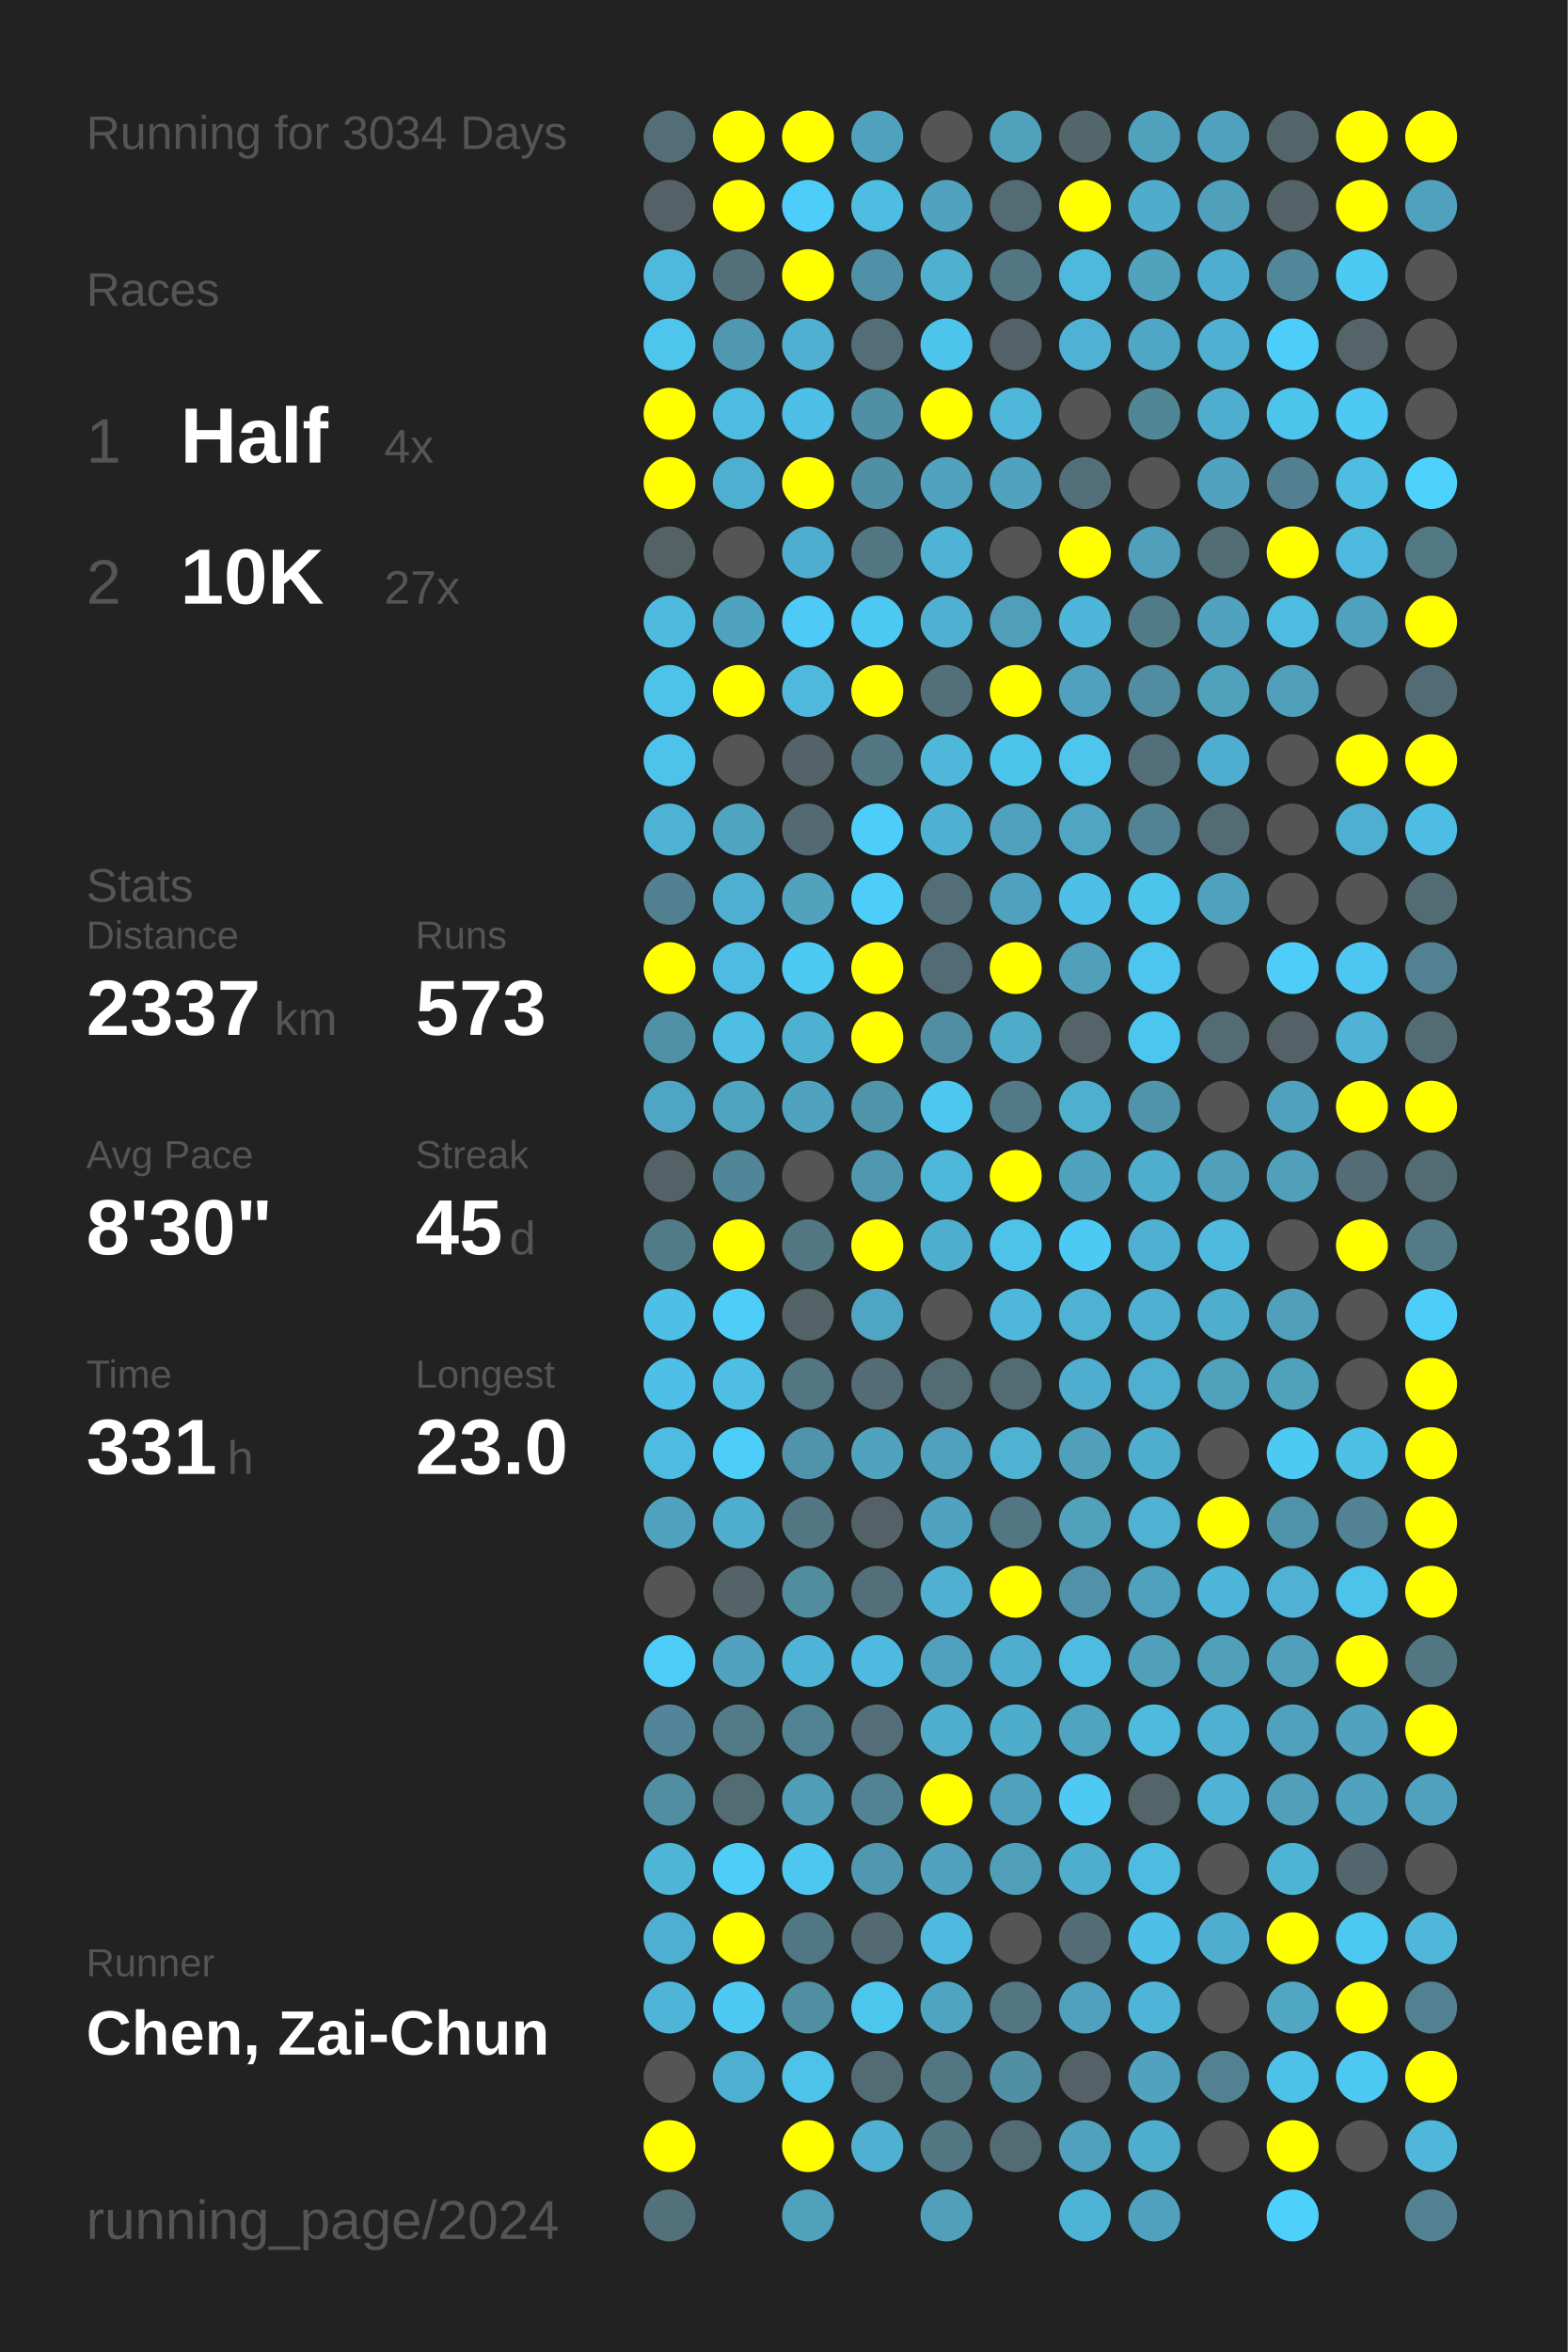
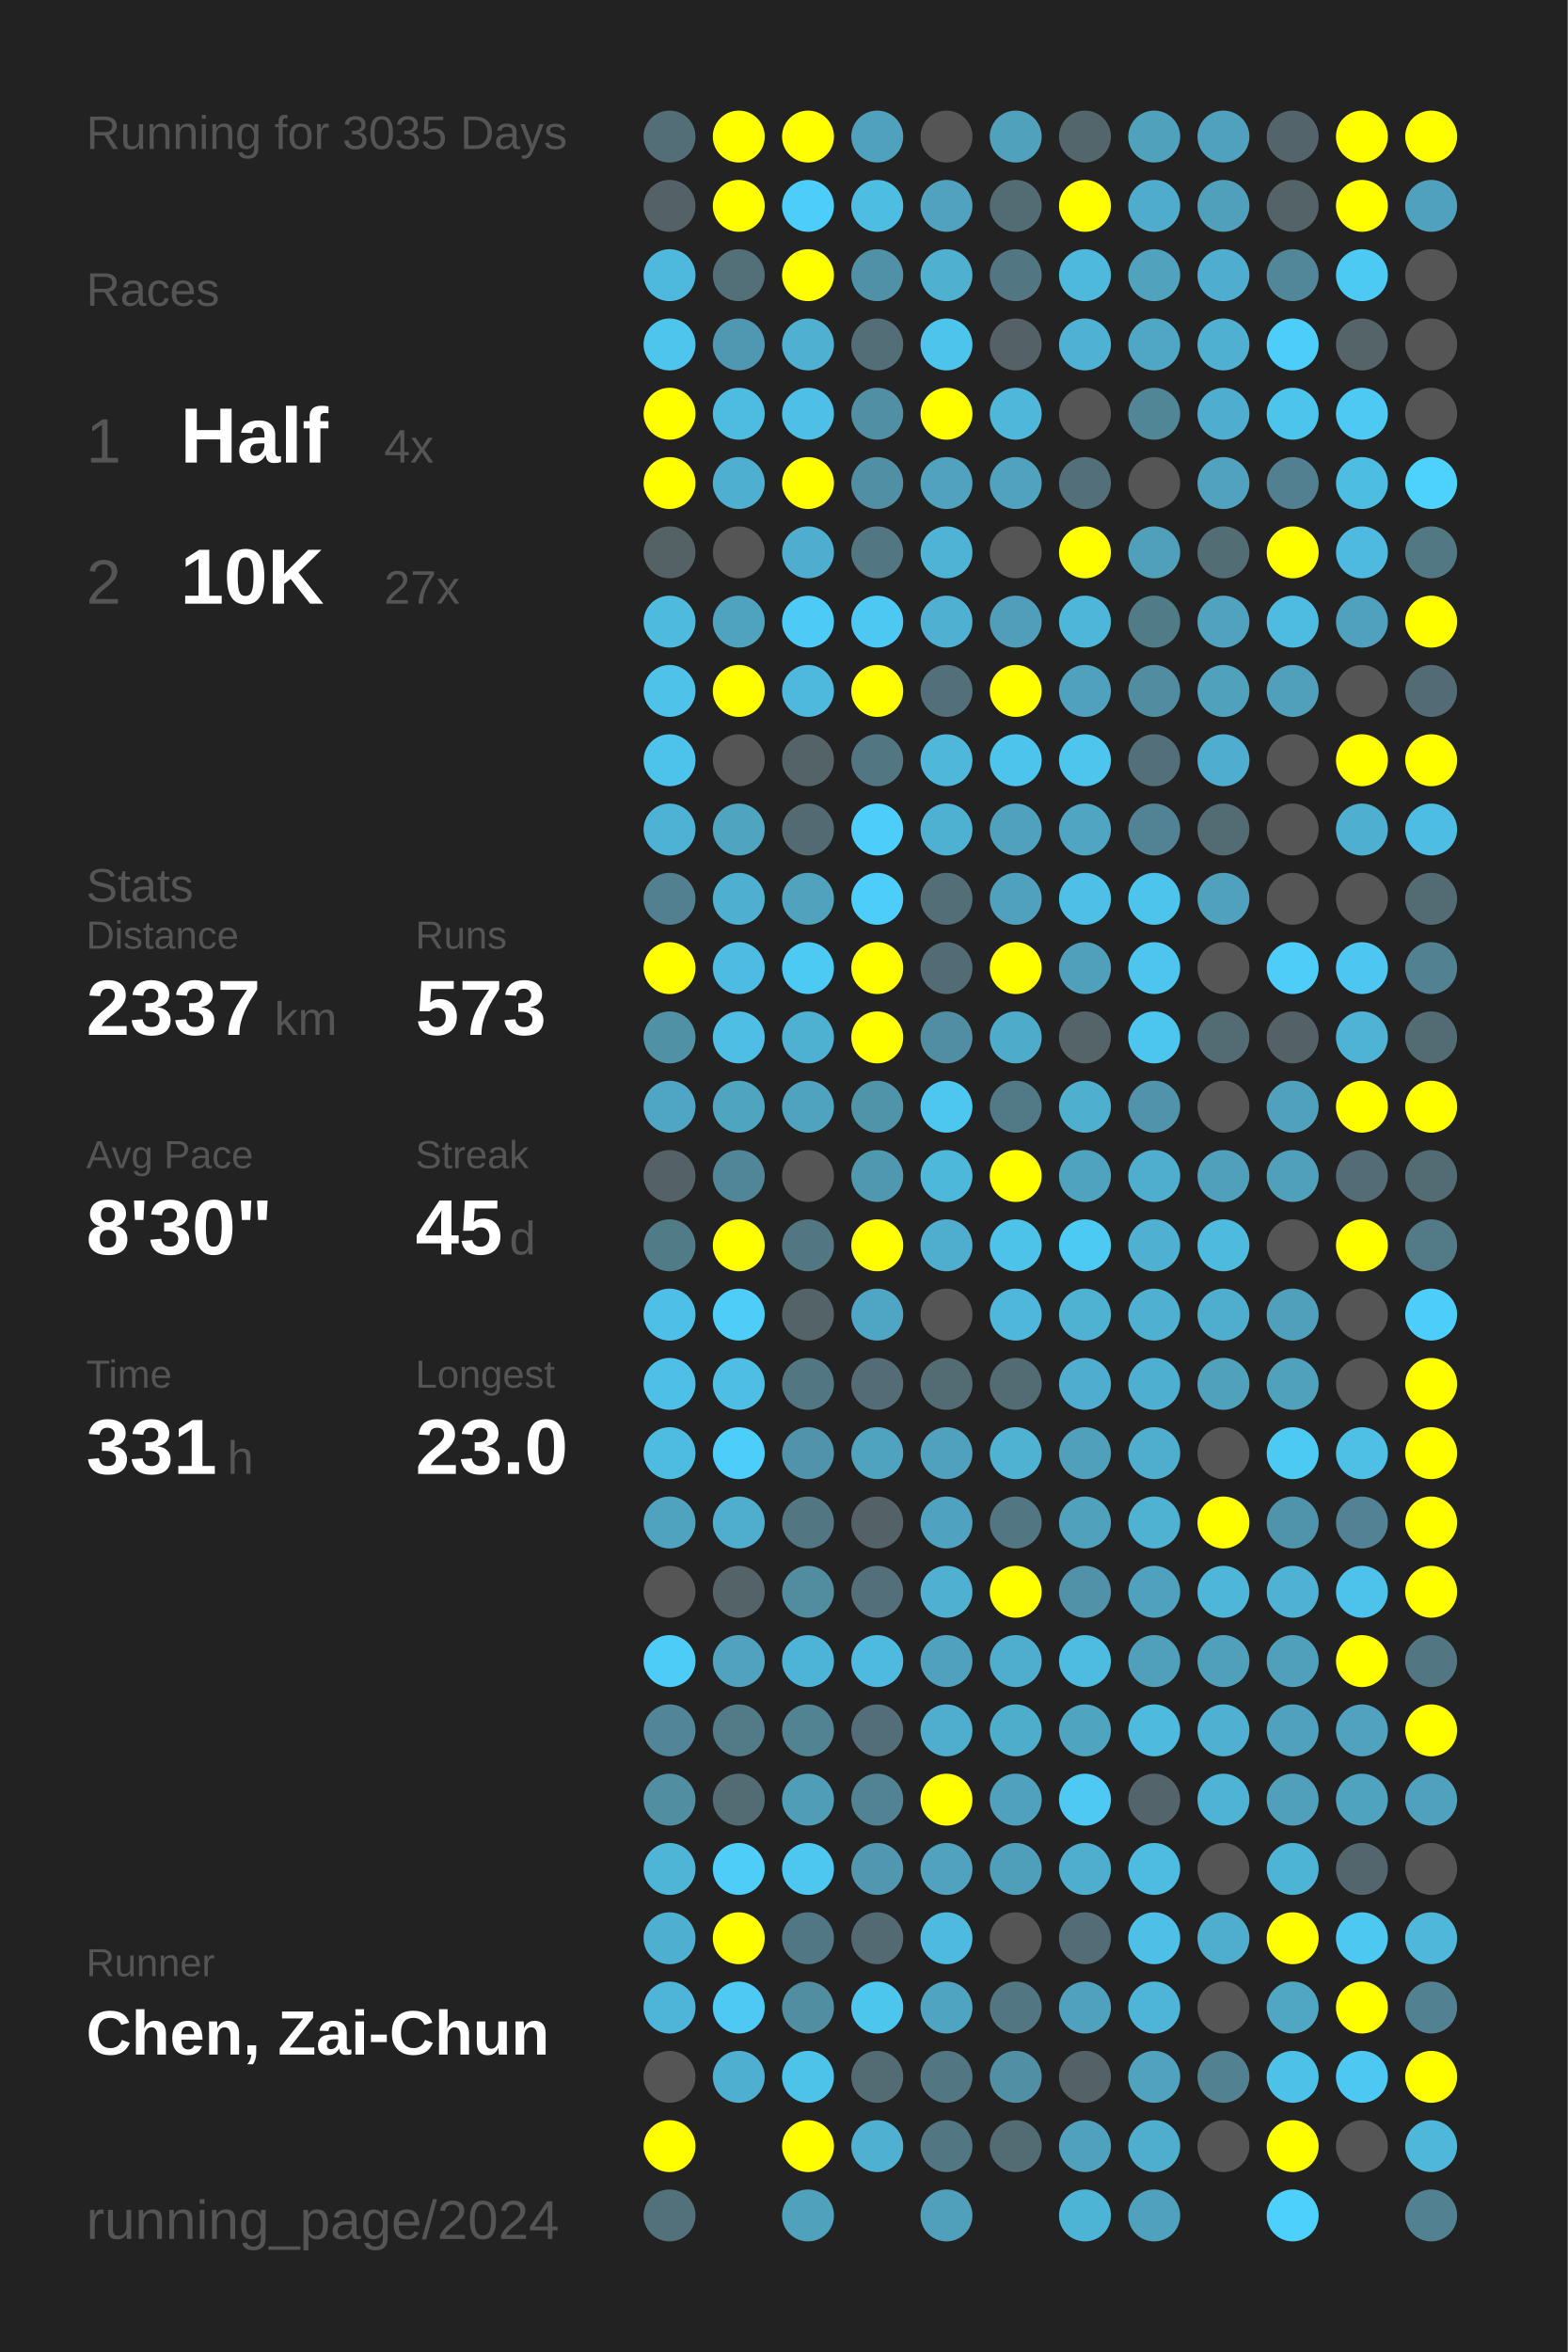
<svg xmlns="http://www.w3.org/2000/svg" baseProfile="full" height="300mm" version="1.1" viewBox="0,0,200,300" width="200mm">
  <defs />
  <rect fill="#222222" height="300" width="200" x="0" y="0" />
-   <text fill="#555555" style="font-size:6px; font-family:Arial;" x="11" y="19">Running for 3034 Days</text>
+   <text fill="#555555" style="font-size:6px; font-family:Arial;" x="11" y="19">Running for 3035 Days</text>
  <text fill="#555555" style="font-size:6px; font-family:Arial;" x="11" y="39">Races</text>
  <text fill="#555555" style="font-size:8px; font-family:Arial;" x="11" y="59">1</text>
  <text fill="#FFFFFF" style="font-size:10px; font-family:Arial; font-weight:bold;" x="23" y="59">Half</text>
  <text fill="#555555" style="font-size:6px; font-family:Arial;" x="49" y="59">4x</text>
  <text fill="#555555" style="font-size:8px; font-family:Arial;" x="11" y="77">2</text>
  <text fill="#FFFFFF" style="font-size:10px; font-family:Arial; font-weight:bold;" x="23" y="77">10K</text>
  <text fill="#555555" style="font-size:6px; font-family:Arial;" x="49" y="77">27x</text>
  <text fill="#555555" style="font-size:6px; font-family:Arial;" x="11" y="115">Stats</text>
  <text fill="#555555" style="font-size:5px; font-family:Arial;" x="11" y="121">Distance</text>
  <text fill="#FFFFFF" style="font-size:10px; font-family:Arial; font-weight:bold;" x="11" y="132">2337</text>
  <text fill="#555555" style="font-size:6px; font-family:Arial;" x="35" y="132">km</text>
  <text fill="#555555" style="font-size:5px; font-family:Arial;" x="53" y="121">Runs</text>
  <text fill="#FFFFFF" style="font-size:10px; font-family:Arial; font-weight:bold;" x="53" y="132">573</text>
  <text fill="#555555" style="font-size:5px; font-family:Arial;" x="11" y="149">Avg Pace</text>
  <text fill="#FFFFFF" style="font-size:10px; font-family:Arial; font-weight:bold;" x="11" y="160">8'30"</text>
  <text fill="#555555" style="font-size:5px; font-family:Arial;" x="53" y="149">Streak</text>
  <text fill="#FFFFFF" style="font-size:10px; font-family:Arial; font-weight:bold;" x="53" y="160">45</text>
  <text fill="#555555" style="font-size:6px; font-family:Arial;" x="65" y="160">d</text>
  <text fill="#555555" style="font-size:5px; font-family:Arial;" x="11" y="177">Time</text>
  <text fill="#FFFFFF" style="font-size:10px; font-family:Arial; font-weight:bold;" x="11" y="188">331</text>
  <text fill="#555555" style="font-size:6px; font-family:Arial;" x="29" y="188">h</text>
  <text fill="#555555" style="font-size:5px; font-family:Arial;" x="53" y="177">Longest</text>
  <text fill="#FFFFFF" style="font-size:10px; font-family:Arial; font-weight:bold;" x="53" y="188">23.0</text>
  <text fill="#555555" style="font-size:5px; font-family:Arial;" x="11" y="252.065">Runner</text>
  <text fill="#FFFFFF" style="font-size:8px; font-family:Arial; font-weight:bold;" x="11" y="262.065">Chen, Zai-Chun</text>
  <text fill="#555555" style="font-size:7px; font-family:Arial;" x="11" y="285.581">running_page/2024</text>
  <circle cx="85.417" cy="17.419" fill="#536e77" r="3.312" />
  <circle cx="85.417" cy="26.258" fill="#546267" r="3.312" />
  <circle cx="85.417" cy="35.097" fill="#4eb9dd" r="3.312" />
  <circle cx="85.417" cy="43.935" fill="#4dc5ed" r="3.312" />
  <circle cx="85.417" cy="52.774" fill="#FFFF00" r="3.312" />
  <circle cx="85.417" cy="61.613" fill="#FFFF00" r="3.312" />
  <circle cx="85.417" cy="70.452" fill="#546266" r="3.312" />
  <circle cx="85.417" cy="79.29" fill="#4ebade" r="3.312" />
  <circle cx="85.417" cy="88.129" fill="#4ec2e9" r="3.312" />
  <circle cx="85.417" cy="96.968" fill="#4dc3eb" r="3.312" />
  <circle cx="85.417" cy="105.806" fill="#4eb2d4" r="3.312" />
  <circle cx="85.417" cy="114.645" fill="#528090" r="3.312" />
  <circle cx="85.417" cy="123.484" fill="#FFFF00" r="3.312" />
  <circle cx="85.417" cy="132.323" fill="#5191a6" r="3.312" />
  <circle cx="85.417" cy="141.161" fill="#4fa6c4" r="3.312" />
  <circle cx="85.417" cy="150" fill="#546166" r="3.312" />
  <circle cx="85.417" cy="158.839" fill="#527b88" r="3.312" />
  <circle cx="85.417" cy="167.677" fill="#4ec0e7" r="3.312" />
  <circle cx="85.417" cy="176.516" fill="#4ec0e7" r="3.312" />
  <circle cx="85.417" cy="185.355" fill="#4ebce1" r="3.312" />
  <circle cx="85.417" cy="194.194" fill="#4fa3bf" r="3.312" />
  <circle cx="85.417" cy="203.032" fill="#555555" r="3.312" />
  <circle cx="85.417" cy="211.871" fill="#4dccf7" r="3.312" />
  <circle cx="85.417" cy="220.71" fill="#518597" r="3.312" />
  <circle cx="85.417" cy="229.548" fill="#518ea2" r="3.312" />
  <circle cx="85.417" cy="238.387" fill="#4eb5d7" r="3.312" />
  <circle cx="85.417" cy="247.226" fill="#4fafd0" r="3.312" />
  <circle cx="85.417" cy="256.065" fill="#4eb5d8" r="3.312" />
  <circle cx="85.417" cy="264.903" fill="#555555" r="3.312" />
  <circle cx="85.417" cy="273.742" fill="#FFFF00" r="3.312" />
  <circle cx="85.417" cy="282.581" fill="#53717b" r="3.312" />
  <circle cx="94.25" cy="17.419" fill="#FFFF00" r="3.312" />
  <circle cx="94.25" cy="26.258" fill="#FFFF00" r="3.312" />
  <circle cx="94.25" cy="35.097" fill="#536f78" r="3.312" />
  <circle cx="94.25" cy="43.935" fill="#5098b1" r="3.312" />
  <circle cx="94.25" cy="52.774" fill="#4ebce1" r="3.312" />
  <circle cx="94.25" cy="61.613" fill="#4fafd0" r="3.312" />
  <circle cx="94.25" cy="70.452" fill="#555555" r="3.312" />
  <circle cx="94.25" cy="79.29" fill="#50a3bf" r="3.312" />
  <circle cx="94.25" cy="88.129" fill="#FFFF00" r="3.312" />
  <circle cx="94.25" cy="96.968" fill="#555555" r="3.312" />
  <circle cx="94.25" cy="105.806" fill="#4fa4c0" r="3.312" />
  <circle cx="94.25" cy="114.645" fill="#4fafd0" r="3.312" />
  <circle cx="94.25" cy="123.484" fill="#4ebce2" r="3.312" />
  <circle cx="94.25" cy="132.323" fill="#4ebee4" r="3.312" />
  <circle cx="94.25" cy="141.161" fill="#4fa4c0" r="3.312" />
  <circle cx="94.25" cy="150" fill="#518698" r="3.312" />
  <circle cx="94.25" cy="158.839" fill="#FFFF00" r="3.312" />
  <circle cx="94.25" cy="167.677" fill="#4dcdf8" r="3.312" />
  <circle cx="94.25" cy="176.516" fill="#4ebee4" r="3.312" />
  <circle cx="94.25" cy="185.355" fill="#4dcdf9" r="3.312" />
  <circle cx="94.25" cy="194.194" fill="#4faece" r="3.312" />
  <circle cx="94.25" cy="203.032" fill="#546368" r="3.312" />
  <circle cx="94.25" cy="211.871" fill="#50a2be" r="3.312" />
  <circle cx="94.25" cy="220.71" fill="#527a87" r="3.312" />
  <circle cx="94.25" cy="229.548" fill="#536b73" r="3.312" />
  <circle cx="94.25" cy="238.387" fill="#4dcdf8" r="3.312" />
  <circle cx="94.25" cy="247.226" fill="#FFFF00" r="3.312" />
  <circle cx="94.25" cy="256.065" fill="#4dc9f3" r="3.312" />
  <circle cx="94.25" cy="264.903" fill="#4fafd0" r="3.312" />
  <circle cx="103.083" cy="17.419" fill="#FFFF00" r="3.312" />
  <circle cx="103.083" cy="26.258" fill="#4dcefa" r="3.312" />
  <circle cx="103.083" cy="35.097" fill="#FFFF00" r="3.312" />
  <circle cx="103.083" cy="43.935" fill="#4fb0d1" r="3.312" />
  <circle cx="103.083" cy="52.774" fill="#4ec0e7" r="3.312" />
  <circle cx="103.083" cy="61.613" fill="#FFFF00" r="3.312" />
  <circle cx="103.083" cy="70.452" fill="#4faecf" r="3.312" />
  <circle cx="103.083" cy="79.29" fill="#4dcaf5" r="3.312" />
  <circle cx="103.083" cy="88.129" fill="#4eb9dd" r="3.312" />
  <circle cx="103.083" cy="96.968" fill="#546368" r="3.312" />
  <circle cx="103.083" cy="105.806" fill="#536a72" r="3.312" />
  <circle cx="103.083" cy="114.645" fill="#50a2bd" r="3.312" />
  <circle cx="103.083" cy="123.484" fill="#4dcaf4" r="3.312" />
  <circle cx="103.083" cy="132.323" fill="#4fb1d2" r="3.312" />
  <circle cx="103.083" cy="141.161" fill="#4fa3bf" r="3.312" />
  <circle cx="103.083" cy="150" fill="#555555" r="3.312" />
  <circle cx="103.083" cy="158.839" fill="#527682" r="3.312" />
  <circle cx="103.083" cy="167.677" fill="#546368" r="3.312" />
  <circle cx="103.083" cy="176.516" fill="#527783" r="3.312" />
  <circle cx="103.083" cy="185.355" fill="#5093aa" r="3.312" />
  <circle cx="103.083" cy="194.194" fill="#527682" r="3.312" />
  <circle cx="103.083" cy="203.032" fill="#518c9f" r="3.312" />
  <circle cx="103.083" cy="211.871" fill="#4eb4d7" r="3.312" />
  <circle cx="103.083" cy="220.71" fill="#528393" r="3.312" />
  <circle cx="103.083" cy="229.548" fill="#509db7" r="3.312" />
  <circle cx="103.083" cy="238.387" fill="#4dc7f0" r="3.312" />
  <circle cx="103.083" cy="247.226" fill="#527784" r="3.312" />
  <circle cx="103.083" cy="256.065" fill="#518ea2" r="3.312" />
  <circle cx="103.083" cy="264.903" fill="#4dc3ea" r="3.312" />
  <circle cx="103.083" cy="273.742" fill="#FFFF00" r="3.312" />
  <circle cx="103.083" cy="282.581" fill="#50a1bc" r="3.312" />
  <circle cx="111.917" cy="17.419" fill="#50a1bd" r="3.312" />
  <circle cx="111.917" cy="26.258" fill="#4ebde2" r="3.312" />
  <circle cx="111.917" cy="35.097" fill="#5191a7" r="3.312" />
  <circle cx="111.917" cy="43.935" fill="#536e77" r="3.312" />
  <circle cx="111.917" cy="52.774" fill="#518fa4" r="3.312" />
  <circle cx="111.917" cy="61.613" fill="#518fa4" r="3.312" />
  <circle cx="111.917" cy="70.452" fill="#527682" r="3.312" />
  <circle cx="111.917" cy="79.29" fill="#4dc8f2" r="3.312" />
  <circle cx="111.917" cy="88.129" fill="#FFFF00" r="3.312" />
  <circle cx="111.917" cy="96.968" fill="#527682" r="3.312" />
  <circle cx="111.917" cy="105.806" fill="#4dcdf9" r="3.312" />
  <circle cx="111.917" cy="114.645" fill="#4dcdf9" r="3.312" />
  <circle cx="111.917" cy="123.484" fill="#FFFF00" r="3.312" />
  <circle cx="111.917" cy="132.323" fill="#FFFF00" r="3.312" />
  <circle cx="111.917" cy="141.161" fill="#5094aa" r="3.312" />
  <circle cx="111.917" cy="150" fill="#5098b0" r="3.312" />
  <circle cx="111.917" cy="158.839" fill="#FFFF00" r="3.312" />
  <circle cx="111.917" cy="167.677" fill="#4fa6c4" r="3.312" />
  <circle cx="111.917" cy="176.516" fill="#536c75" r="3.312" />
  <circle cx="111.917" cy="185.355" fill="#4fa3bf" r="3.312" />
  <circle cx="111.917" cy="194.194" fill="#546166" r="3.312" />
  <circle cx="111.917" cy="203.032" fill="#536f79" r="3.312" />
  <circle cx="111.917" cy="211.871" fill="#4ebadf" r="3.312" />
  <circle cx="111.917" cy="220.71" fill="#536e78" r="3.312" />
  <circle cx="111.917" cy="229.548" fill="#528394" r="3.312" />
  <circle cx="111.917" cy="238.387" fill="#5097af" r="3.312" />
  <circle cx="111.917" cy="247.226" fill="#536a72" r="3.312" />
  <circle cx="111.917" cy="256.065" fill="#4dc6ee" r="3.312" />
  <circle cx="111.917" cy="264.903" fill="#536c74" r="3.312" />
  <circle cx="111.917" cy="273.742" fill="#4fb0d1" r="3.312" />
  <circle cx="120.75" cy="17.419" fill="#555555" r="3.312" />
  <circle cx="120.75" cy="26.258" fill="#50a2be" r="3.312" />
  <circle cx="120.75" cy="35.097" fill="#4fb0d0" r="3.312" />
  <circle cx="120.75" cy="43.935" fill="#4dc4ec" r="3.312" />
  <circle cx="120.75" cy="52.774" fill="#FFFF00" r="3.312" />
  <circle cx="120.75" cy="61.613" fill="#50a2bf" r="3.312" />
  <circle cx="120.75" cy="70.452" fill="#4eb3d5" r="3.312" />
  <circle cx="120.75" cy="79.29" fill="#4fb0d1" r="3.312" />
  <circle cx="120.75" cy="88.129" fill="#53707a" r="3.312" />
  <circle cx="120.75" cy="96.968" fill="#4eb7da" r="3.312" />
  <circle cx="120.75" cy="105.806" fill="#4fb1d2" r="3.312" />
  <circle cx="120.75" cy="114.645" fill="#536e77" r="3.312" />
  <circle cx="120.75" cy="123.484" fill="#536b74" r="3.312" />
  <circle cx="120.75" cy="132.323" fill="#518ea3" r="3.312" />
  <circle cx="120.75" cy="141.161" fill="#4dc7f0" r="3.312" />
  <circle cx="120.75" cy="150" fill="#4eb8db" r="3.312" />
  <circle cx="120.75" cy="158.839" fill="#4faece" r="3.312" />
  <circle cx="120.75" cy="167.677" fill="#555555" r="3.312" />
  <circle cx="120.75" cy="176.516" fill="#536c74" r="3.312" />
  <circle cx="120.75" cy="185.355" fill="#50a1bd" r="3.312" />
  <circle cx="120.75" cy="194.194" fill="#4fa3c0" r="3.312" />
  <circle cx="120.75" cy="203.032" fill="#4fb0d1" r="3.312" />
  <circle cx="120.75" cy="211.871" fill="#50a1bd" r="3.312" />
  <circle cx="120.75" cy="220.71" fill="#4faece" r="3.312" />
  <circle cx="120.75" cy="229.548" fill="#FFFF00" r="3.312" />
  <circle cx="120.75" cy="238.387" fill="#50a2bf" r="3.312" />
  <circle cx="120.75" cy="247.226" fill="#4ebadf" r="3.312" />
  <circle cx="120.75" cy="256.065" fill="#4fa5c1" r="3.312" />
  <circle cx="120.75" cy="264.903" fill="#527682" r="3.312" />
  <circle cx="120.75" cy="273.742" fill="#527682" r="3.312" />
  <circle cx="120.75" cy="282.581" fill="#50a0bb" r="3.312" />
  <circle cx="129.583" cy="17.419" fill="#50a1bc" r="3.312" />
  <circle cx="129.583" cy="26.258" fill="#536c74" r="3.312" />
  <circle cx="129.583" cy="35.097" fill="#527682" r="3.312" />
  <circle cx="129.583" cy="43.935" fill="#546166" r="3.312" />
  <circle cx="129.583" cy="52.774" fill="#4eb7da" r="3.312" />
  <circle cx="129.583" cy="61.613" fill="#50a2be" r="3.312" />
  <circle cx="129.583" cy="70.452" fill="#555555" r="3.312" />
  <circle cx="129.583" cy="79.29" fill="#509eb9" r="3.312" />
  <circle cx="129.583" cy="88.129" fill="#FFFF00" r="3.312" />
  <circle cx="129.583" cy="96.968" fill="#4dc4ec" r="3.312" />
  <circle cx="129.583" cy="105.806" fill="#50a1bd" r="3.312" />
  <circle cx="129.583" cy="114.645" fill="#50a1bd" r="3.312" />
  <circle cx="129.583" cy="123.484" fill="#FFFF00" r="3.312" />
  <circle cx="129.583" cy="132.323" fill="#4fabca" r="3.312" />
  <circle cx="129.583" cy="141.161" fill="#527986" r="3.312" />
  <circle cx="129.583" cy="150" fill="#FFFF00" r="3.312" />
  <circle cx="129.583" cy="158.839" fill="#4dc3ea" r="3.312" />
  <circle cx="129.583" cy="167.677" fill="#4eb7db" r="3.312" />
  <circle cx="129.583" cy="176.516" fill="#536b73" r="3.312" />
  <circle cx="129.583" cy="185.355" fill="#4fb2d3" r="3.312" />
  <circle cx="129.583" cy="194.194" fill="#527682" r="3.312" />
  <circle cx="129.583" cy="203.032" fill="#FFFF00" r="3.312" />
  <circle cx="129.583" cy="211.871" fill="#4fadcd" r="3.312" />
  <circle cx="129.583" cy="220.71" fill="#4fadcc" r="3.312" />
  <circle cx="129.583" cy="229.548" fill="#50a1bd" r="3.312" />
  <circle cx="129.583" cy="238.387" fill="#509fba" r="3.312" />
  <circle cx="129.583" cy="247.226" fill="#555555" r="3.312" />
  <circle cx="129.583" cy="256.065" fill="#527682" r="3.312" />
  <circle cx="129.583" cy="264.903" fill="#518fa4" r="3.312" />
  <circle cx="129.583" cy="273.742" fill="#536b73" r="3.312" />
  <circle cx="138.417" cy="17.419" fill="#53666c" r="3.312" />
  <circle cx="138.417" cy="26.258" fill="#FFFF00" r="3.312" />
  <circle cx="138.417" cy="35.097" fill="#4eb9dd" r="3.312" />
  <circle cx="138.417" cy="43.935" fill="#4fb1d3" r="3.312" />
  <circle cx="138.417" cy="52.774" fill="#555555" r="3.312" />
  <circle cx="138.417" cy="61.613" fill="#536f79" r="3.312" />
  <circle cx="138.417" cy="70.452" fill="#FFFF00" r="3.312" />
  <circle cx="138.417" cy="79.29" fill="#4eb6d8" r="3.312" />
  <circle cx="138.417" cy="88.129" fill="#50a1bd" r="3.312" />
  <circle cx="138.417" cy="96.968" fill="#4dc5ed" r="3.312" />
  <circle cx="138.417" cy="105.806" fill="#4fa5c2" r="3.312" />
  <circle cx="138.417" cy="114.645" fill="#4ebfe6" r="3.312" />
  <circle cx="138.417" cy="123.484" fill="#50a0bb" r="3.312" />
  <circle cx="138.417" cy="132.323" fill="#546469" r="3.312" />
  <circle cx="138.417" cy="141.161" fill="#4fafcf" r="3.312" />
  <circle cx="138.417" cy="150" fill="#4fa3bf" r="3.312" />
  <circle cx="138.417" cy="158.839" fill="#4dcaf4" r="3.312" />
  <circle cx="138.417" cy="167.677" fill="#4fb2d3" r="3.312" />
  <circle cx="138.417" cy="176.516" fill="#4faecf" r="3.312" />
  <circle cx="138.417" cy="185.355" fill="#50a0bb" r="3.312" />
  <circle cx="138.417" cy="194.194" fill="#50a1bc" r="3.312" />
  <circle cx="138.417" cy="203.032" fill="#5192a8" r="3.312" />
  <circle cx="138.417" cy="211.871" fill="#4ebce1" r="3.312" />
  <circle cx="138.417" cy="220.71" fill="#4fa4c0" r="3.312" />
  <circle cx="138.417" cy="229.548" fill="#4dc9f3" r="3.312" />
  <circle cx="138.417" cy="238.387" fill="#4faece" r="3.312" />
  <circle cx="138.417" cy="247.226" fill="#536c75" r="3.312" />
  <circle cx="138.417" cy="256.065" fill="#50a1bd" r="3.312" />
  <circle cx="138.417" cy="264.903" fill="#546166" r="3.312" />
  <circle cx="138.417" cy="273.742" fill="#50a1bd" r="3.312" />
  <circle cx="138.417" cy="282.581" fill="#4eb4d6" r="3.312" />
  <circle cx="147.25" cy="17.419" fill="#50a1bc" r="3.312" />
  <circle cx="147.25" cy="26.258" fill="#4faccc" r="3.312" />
  <circle cx="147.25" cy="35.097" fill="#50a2bd" r="3.312" />
  <circle cx="147.25" cy="43.935" fill="#4fa7c5" r="3.312" />
  <circle cx="147.25" cy="52.774" fill="#518697" r="3.312" />
  <circle cx="147.25" cy="61.613" fill="#555555" r="3.312" />
  <circle cx="147.25" cy="70.452" fill="#50a0bc" r="3.312" />
  <circle cx="147.25" cy="79.29" fill="#527b88" r="3.312" />
  <circle cx="147.25" cy="88.129" fill="#518ca0" r="3.312" />
  <circle cx="147.25" cy="96.968" fill="#53707a" r="3.312" />
  <circle cx="147.25" cy="105.806" fill="#528394" r="3.312" />
  <circle cx="147.25" cy="114.645" fill="#4dc4ec" r="3.312" />
  <circle cx="147.25" cy="123.484" fill="#4dc5ee" r="3.312" />
  <circle cx="147.25" cy="132.323" fill="#4dc6ef" r="3.312" />
  <circle cx="147.25" cy="141.161" fill="#5093aa" r="3.312" />
  <circle cx="147.25" cy="150" fill="#4fadcd" r="3.312" />
  <circle cx="147.25" cy="158.839" fill="#4fb0d1" r="3.312" />
  <circle cx="147.25" cy="167.677" fill="#4fb0d1" r="3.312" />
  <circle cx="147.25" cy="176.516" fill="#4fafd0" r="3.312" />
  <circle cx="147.25" cy="185.355" fill="#4faece" r="3.312" />
  <circle cx="147.25" cy="194.194" fill="#4fb2d3" r="3.312" />
  <circle cx="147.25" cy="203.032" fill="#50a1bd" r="3.312" />
  <circle cx="147.25" cy="211.871" fill="#50a0bc" r="3.312" />
  <circle cx="147.25" cy="220.71" fill="#4ebade" r="3.312" />
  <circle cx="147.25" cy="229.548" fill="#53656a" r="3.312" />
  <circle cx="147.25" cy="238.387" fill="#4ebbe0" r="3.312" />
  <circle cx="147.25" cy="247.226" fill="#4ec0e7" r="3.312" />
  <circle cx="147.25" cy="256.065" fill="#4eb5d8" r="3.312" />
  <circle cx="147.25" cy="264.903" fill="#50a2be" r="3.312" />
  <circle cx="147.25" cy="273.742" fill="#4faece" r="3.312" />
  <circle cx="147.25" cy="282.581" fill="#50a1bd" r="3.312" />
  <circle cx="156.083" cy="17.419" fill="#50a1bd" r="3.312" />
  <circle cx="156.083" cy="26.258" fill="#50a0bb" r="3.312" />
  <circle cx="156.083" cy="35.097" fill="#4faecf" r="3.312" />
  <circle cx="156.083" cy="43.935" fill="#4fb0d1" r="3.312" />
  <circle cx="156.083" cy="52.774" fill="#4faecf" r="3.312" />
  <circle cx="156.083" cy="61.613" fill="#50a2be" r="3.312" />
  <circle cx="156.083" cy="70.452" fill="#536d75" r="3.312" />
  <circle cx="156.083" cy="79.29" fill="#50a2be" r="3.312" />
  <circle cx="156.083" cy="88.129" fill="#50a1bc" r="3.312" />
  <circle cx="156.083" cy="96.968" fill="#4faecf" r="3.312" />
  <circle cx="156.083" cy="105.806" fill="#536b73" r="3.312" />
  <circle cx="156.083" cy="114.645" fill="#50a1bd" r="3.312" />
  <circle cx="156.083" cy="123.484" fill="#555555" r="3.312" />
  <circle cx="156.083" cy="132.323" fill="#536b73" r="3.312" />
  <circle cx="156.083" cy="141.161" fill="#555555" r="3.312" />
  <circle cx="156.083" cy="150" fill="#50a0bc" r="3.312" />
  <circle cx="156.083" cy="158.839" fill="#4ebade" r="3.312" />
  <circle cx="156.083" cy="167.677" fill="#4fadcd" r="3.312" />
  <circle cx="156.083" cy="176.516" fill="#50a1bc" r="3.312" />
  <circle cx="156.083" cy="185.355" fill="#555555" r="3.312" />
  <circle cx="156.083" cy="194.194" fill="#FFFF00" r="3.312" />
  <circle cx="156.083" cy="203.032" fill="#4eb6d9" r="3.312" />
  <circle cx="156.083" cy="211.871" fill="#50a0bc" r="3.312" />
  <circle cx="156.083" cy="220.71" fill="#4fb0d1" r="3.312" />
  <circle cx="156.083" cy="229.548" fill="#4eb3d5" r="3.312" />
  <circle cx="156.083" cy="238.387" fill="#555555" r="3.312" />
  <circle cx="156.083" cy="247.226" fill="#4faece" r="3.312" />
  <circle cx="156.083" cy="256.065" fill="#555555" r="3.312" />
  <circle cx="156.083" cy="264.903" fill="#528191" r="3.312" />
  <circle cx="156.083" cy="273.742" fill="#555555" r="3.312" />
  <circle cx="164.917" cy="17.419" fill="#53656b" r="3.312" />
  <circle cx="164.917" cy="26.258" fill="#546368" r="3.312" />
  <circle cx="164.917" cy="35.097" fill="#518799" r="3.312" />
  <circle cx="164.917" cy="43.935" fill="#4dcdf9" r="3.312" />
  <circle cx="164.917" cy="52.774" fill="#4dc4ec" r="3.312" />
  <circle cx="164.917" cy="61.613" fill="#528090" r="3.312" />
  <circle cx="164.917" cy="70.452" fill="#FFFF00" r="3.312" />
  <circle cx="164.917" cy="79.29" fill="#4ebbe0" r="3.312" />
  <circle cx="164.917" cy="88.129" fill="#50a0bb" r="3.312" />
  <circle cx="164.917" cy="96.968" fill="#555555" r="3.312" />
  <circle cx="164.917" cy="105.806" fill="#555555" r="3.312" />
  <circle cx="164.917" cy="114.645" fill="#555555" r="3.312" />
  <circle cx="164.917" cy="123.484" fill="#4dcdf8" r="3.312" />
  <circle cx="164.917" cy="132.323" fill="#546166" r="3.312" />
  <circle cx="164.917" cy="141.161" fill="#50a1bd" r="3.312" />
  <circle cx="164.917" cy="150" fill="#50a0bb" r="3.312" />
  <circle cx="164.917" cy="158.839" fill="#555555" r="3.312" />
  <circle cx="164.917" cy="167.677" fill="#50a0bb" r="3.312" />
  <circle cx="164.917" cy="176.516" fill="#50a1bc" r="3.312" />
  <circle cx="164.917" cy="185.355" fill="#4dcaf4" r="3.312" />
  <circle cx="164.917" cy="194.194" fill="#5094ab" r="3.312" />
  <circle cx="164.917" cy="203.032" fill="#4fb2d4" r="3.312" />
  <circle cx="164.917" cy="211.871" fill="#50a0bb" r="3.312" />
  <circle cx="164.917" cy="220.71" fill="#50a1bd" r="3.312" />
  <circle cx="164.917" cy="229.548" fill="#50a0bb" r="3.312" />
  <circle cx="164.917" cy="238.387" fill="#4eb4d6" r="3.312" />
  <circle cx="164.917" cy="247.226" fill="#FFFF00" r="3.312" />
  <circle cx="164.917" cy="256.065" fill="#4fa7c4" r="3.312" />
  <circle cx="164.917" cy="264.903" fill="#4ec1e8" r="3.312" />
  <circle cx="164.917" cy="273.742" fill="#FFFF00" r="3.312" />
  <circle cx="164.917" cy="282.581" fill="#4dd0fc" r="3.312" />
  <circle cx="173.75" cy="17.419" fill="#FFFF00" r="3.312" />
  <circle cx="173.75" cy="26.258" fill="#FFFF00" r="3.312" />
  <circle cx="173.75" cy="35.097" fill="#4dcaf4" r="3.312" />
  <circle cx="173.75" cy="43.935" fill="#546469" r="3.312" />
  <circle cx="173.75" cy="52.774" fill="#4dc9f3" r="3.312" />
  <circle cx="173.75" cy="61.613" fill="#4ebde2" r="3.312" />
  <circle cx="173.75" cy="70.452" fill="#4ebadf" r="3.312" />
  <circle cx="173.75" cy="79.29" fill="#50a1bd" r="3.312" />
  <circle cx="173.75" cy="88.129" fill="#555555" r="3.312" />
  <circle cx="173.75" cy="96.968" fill="#FFFF00" r="3.312" />
  <circle cx="173.75" cy="105.806" fill="#4fafd0" r="3.312" />
  <circle cx="173.75" cy="114.645" fill="#555555" r="3.312" />
  <circle cx="173.75" cy="123.484" fill="#4dc7f1" r="3.312" />
  <circle cx="173.75" cy="132.323" fill="#4eb3d5" r="3.312" />
  <circle cx="173.75" cy="141.161" fill="#FFFF00" r="3.312" />
  <circle cx="173.75" cy="150" fill="#536c75" r="3.312" />
  <circle cx="173.75" cy="158.839" fill="#FFFF00" r="3.312" />
  <circle cx="173.75" cy="167.677" fill="#555555" r="3.312" />
  <circle cx="173.75" cy="176.516" fill="#555555" r="3.312" />
  <circle cx="173.75" cy="185.355" fill="#4ebfe5" r="3.312" />
  <circle cx="173.75" cy="194.194" fill="#528293" r="3.312" />
  <circle cx="173.75" cy="203.032" fill="#4dc2ea" r="3.312" />
  <circle cx="173.75" cy="211.871" fill="#FFFF00" r="3.312" />
  <circle cx="173.75" cy="220.71" fill="#50a2be" r="3.312" />
  <circle cx="173.75" cy="229.548" fill="#4fa3bf" r="3.312" />
  <circle cx="173.75" cy="238.387" fill="#53666d" r="3.312" />
  <circle cx="173.75" cy="247.226" fill="#4dc8f1" r="3.312" />
  <circle cx="173.75" cy="256.065" fill="#FFFF00" r="3.312" />
  <circle cx="173.75" cy="264.903" fill="#4dc8f2" r="3.312" />
  <circle cx="173.75" cy="273.742" fill="#555555" r="3.312" />
  <circle cx="182.583" cy="17.419" fill="#FFFF00" r="3.312" />
  <circle cx="182.583" cy="26.258" fill="#50a1bd" r="3.312" />
  <circle cx="182.583" cy="35.097" fill="#555555" r="3.312" />
  <circle cx="182.583" cy="43.935" fill="#555555" r="3.312" />
  <circle cx="182.583" cy="52.774" fill="#555555" r="3.312" />
  <circle cx="182.583" cy="61.613" fill="#4dd1fd" r="3.312" />
  <circle cx="182.583" cy="70.452" fill="#527884" r="3.312" />
  <circle cx="182.583" cy="79.29" fill="#FFFF00" r="3.312" />
  <circle cx="182.583" cy="88.129" fill="#536b74" r="3.312" />
  <circle cx="182.583" cy="96.968" fill="#FFFF00" r="3.312" />
  <circle cx="182.583" cy="105.806" fill="#4ebde3" r="3.312" />
  <circle cx="182.583" cy="114.645" fill="#536b73" r="3.312" />
  <circle cx="182.583" cy="123.484" fill="#528191" r="3.312" />
  <circle cx="182.583" cy="132.323" fill="#536c74" r="3.312" />
  <circle cx="182.583" cy="141.161" fill="#FFFF00" r="3.312" />
  <circle cx="182.583" cy="150" fill="#536b73" r="3.312" />
  <circle cx="182.583" cy="158.839" fill="#527a87" r="3.312" />
  <circle cx="182.583" cy="167.677" fill="#4dcefa" r="3.312" />
  <circle cx="182.583" cy="176.516" fill="#FFFF00" r="3.312" />
  <circle cx="182.583" cy="185.355" fill="#FFFF00" r="3.312" />
  <circle cx="182.583" cy="194.194" fill="#FFFF00" r="3.312" />
  <circle cx="182.583" cy="203.032" fill="#FFFF00" r="3.312" />
  <circle cx="182.583" cy="211.871" fill="#527682" r="3.312" />
  <circle cx="182.583" cy="220.71" fill="#FFFF00" r="3.312" />
  <circle cx="182.583" cy="229.548" fill="#50a1bd" r="3.312" />
  <circle cx="182.583" cy="238.387" fill="#555555" r="3.312" />
  <circle cx="182.583" cy="247.226" fill="#4eb7da" r="3.312" />
  <circle cx="182.583" cy="256.065" fill="#528292" r="3.312" />
  <circle cx="182.583" cy="264.903" fill="#FFFF00" r="3.312" />
  <circle cx="182.583" cy="273.742" fill="#4eb7da" r="3.312" />
  <circle cx="182.583" cy="282.581" fill="#528292" r="3.312" />
</svg>
